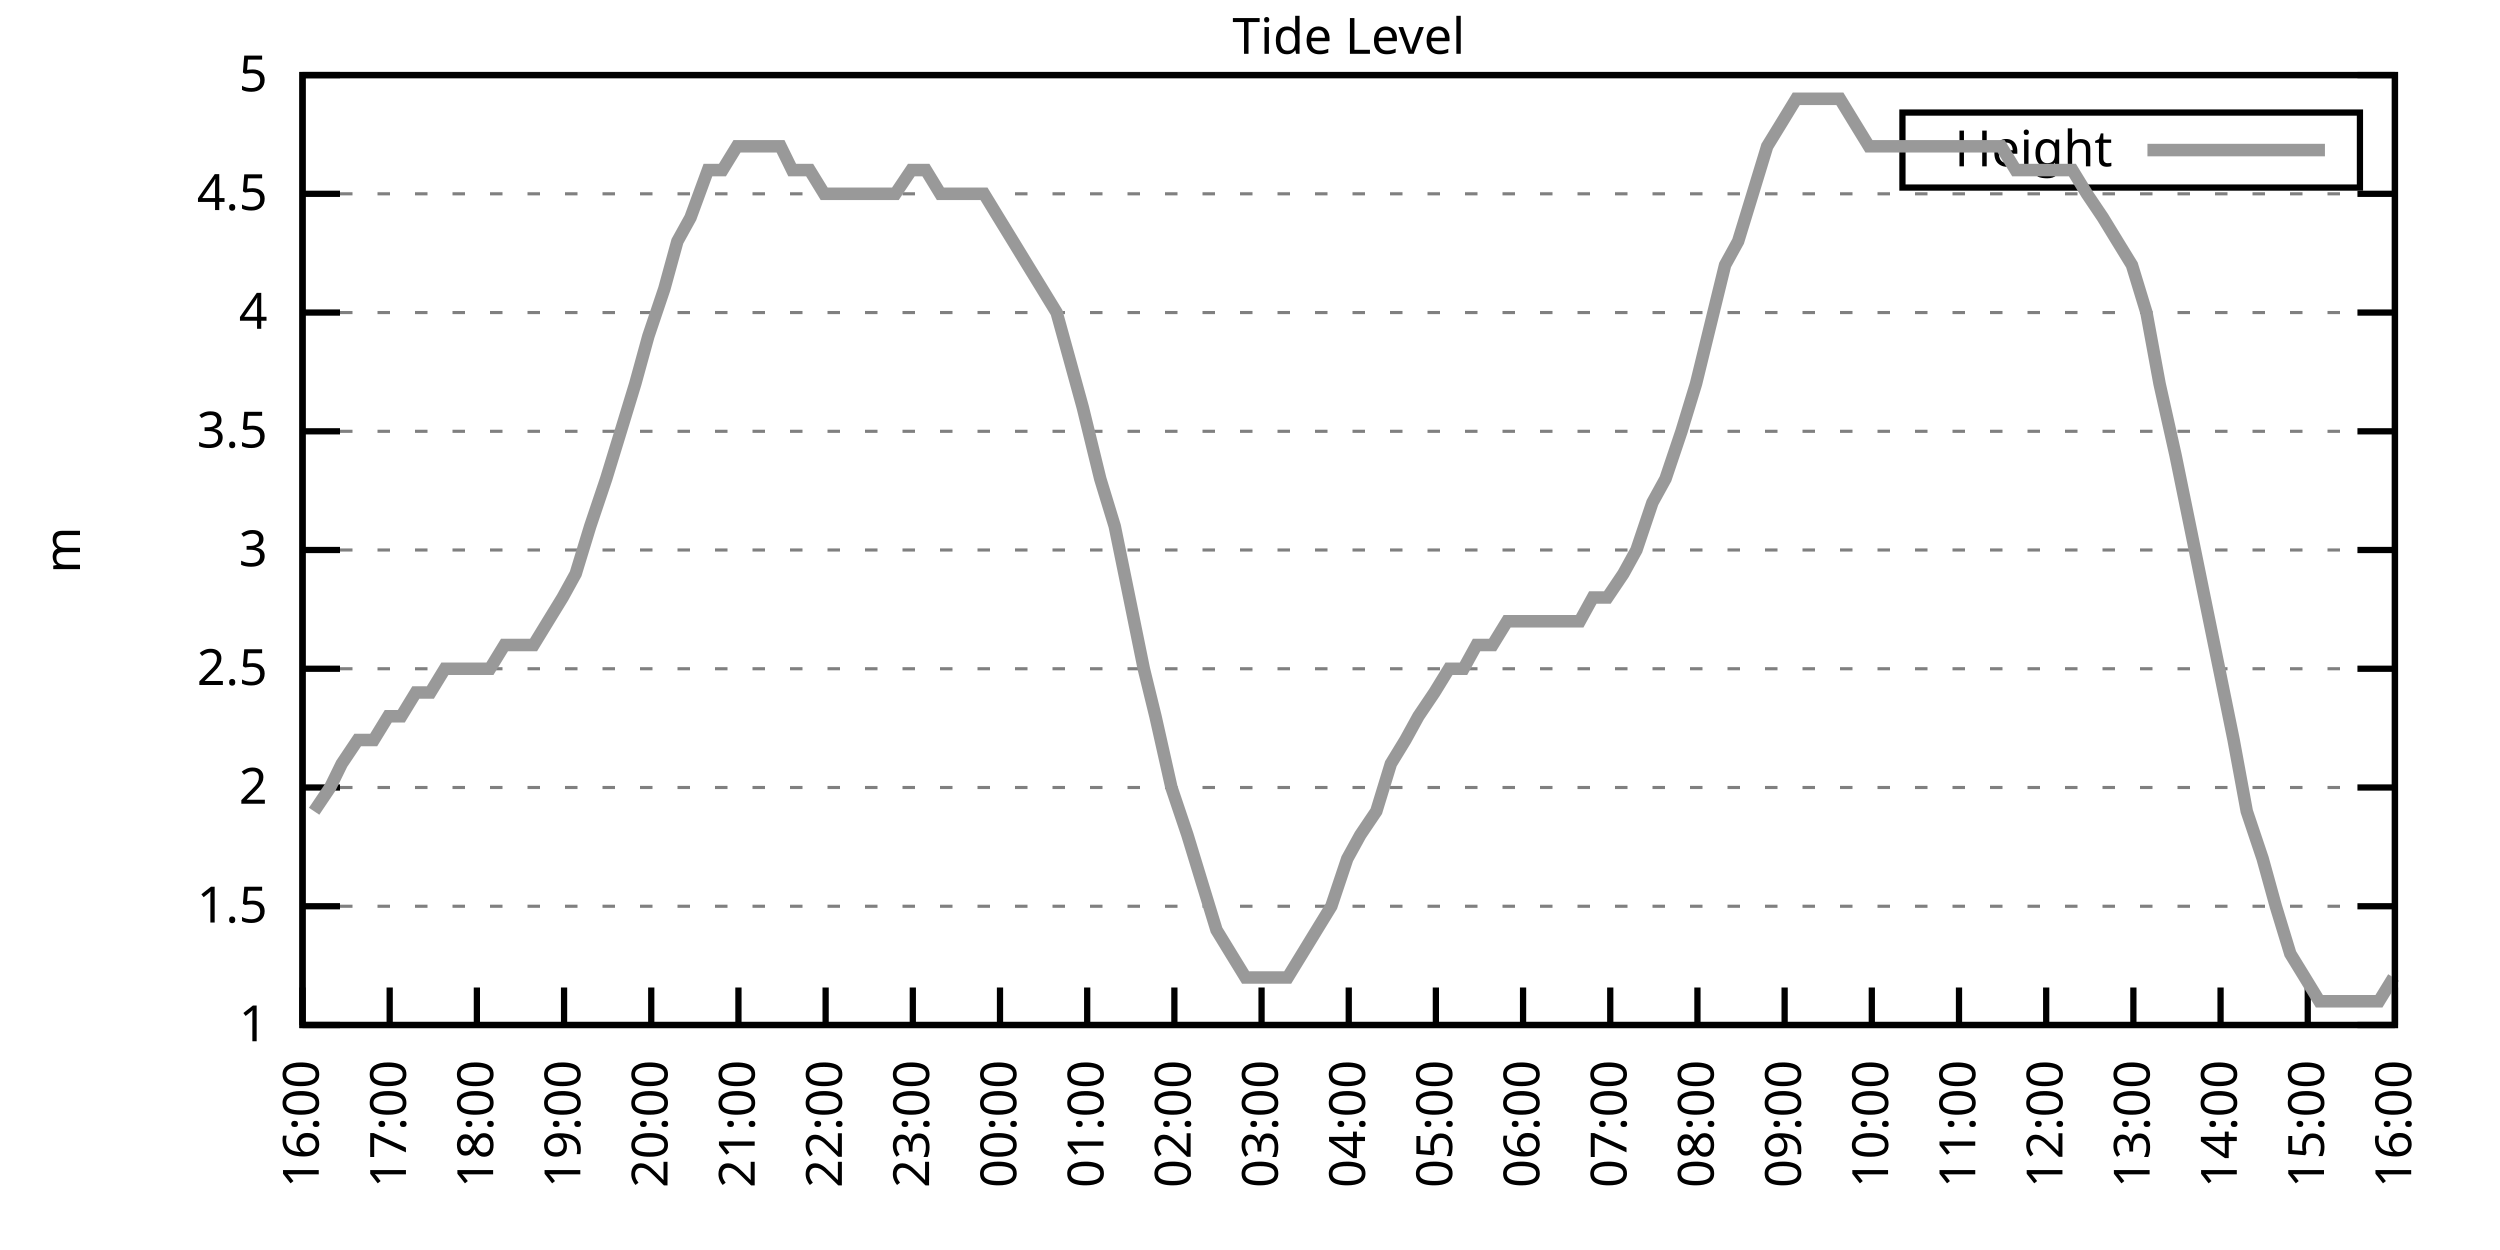
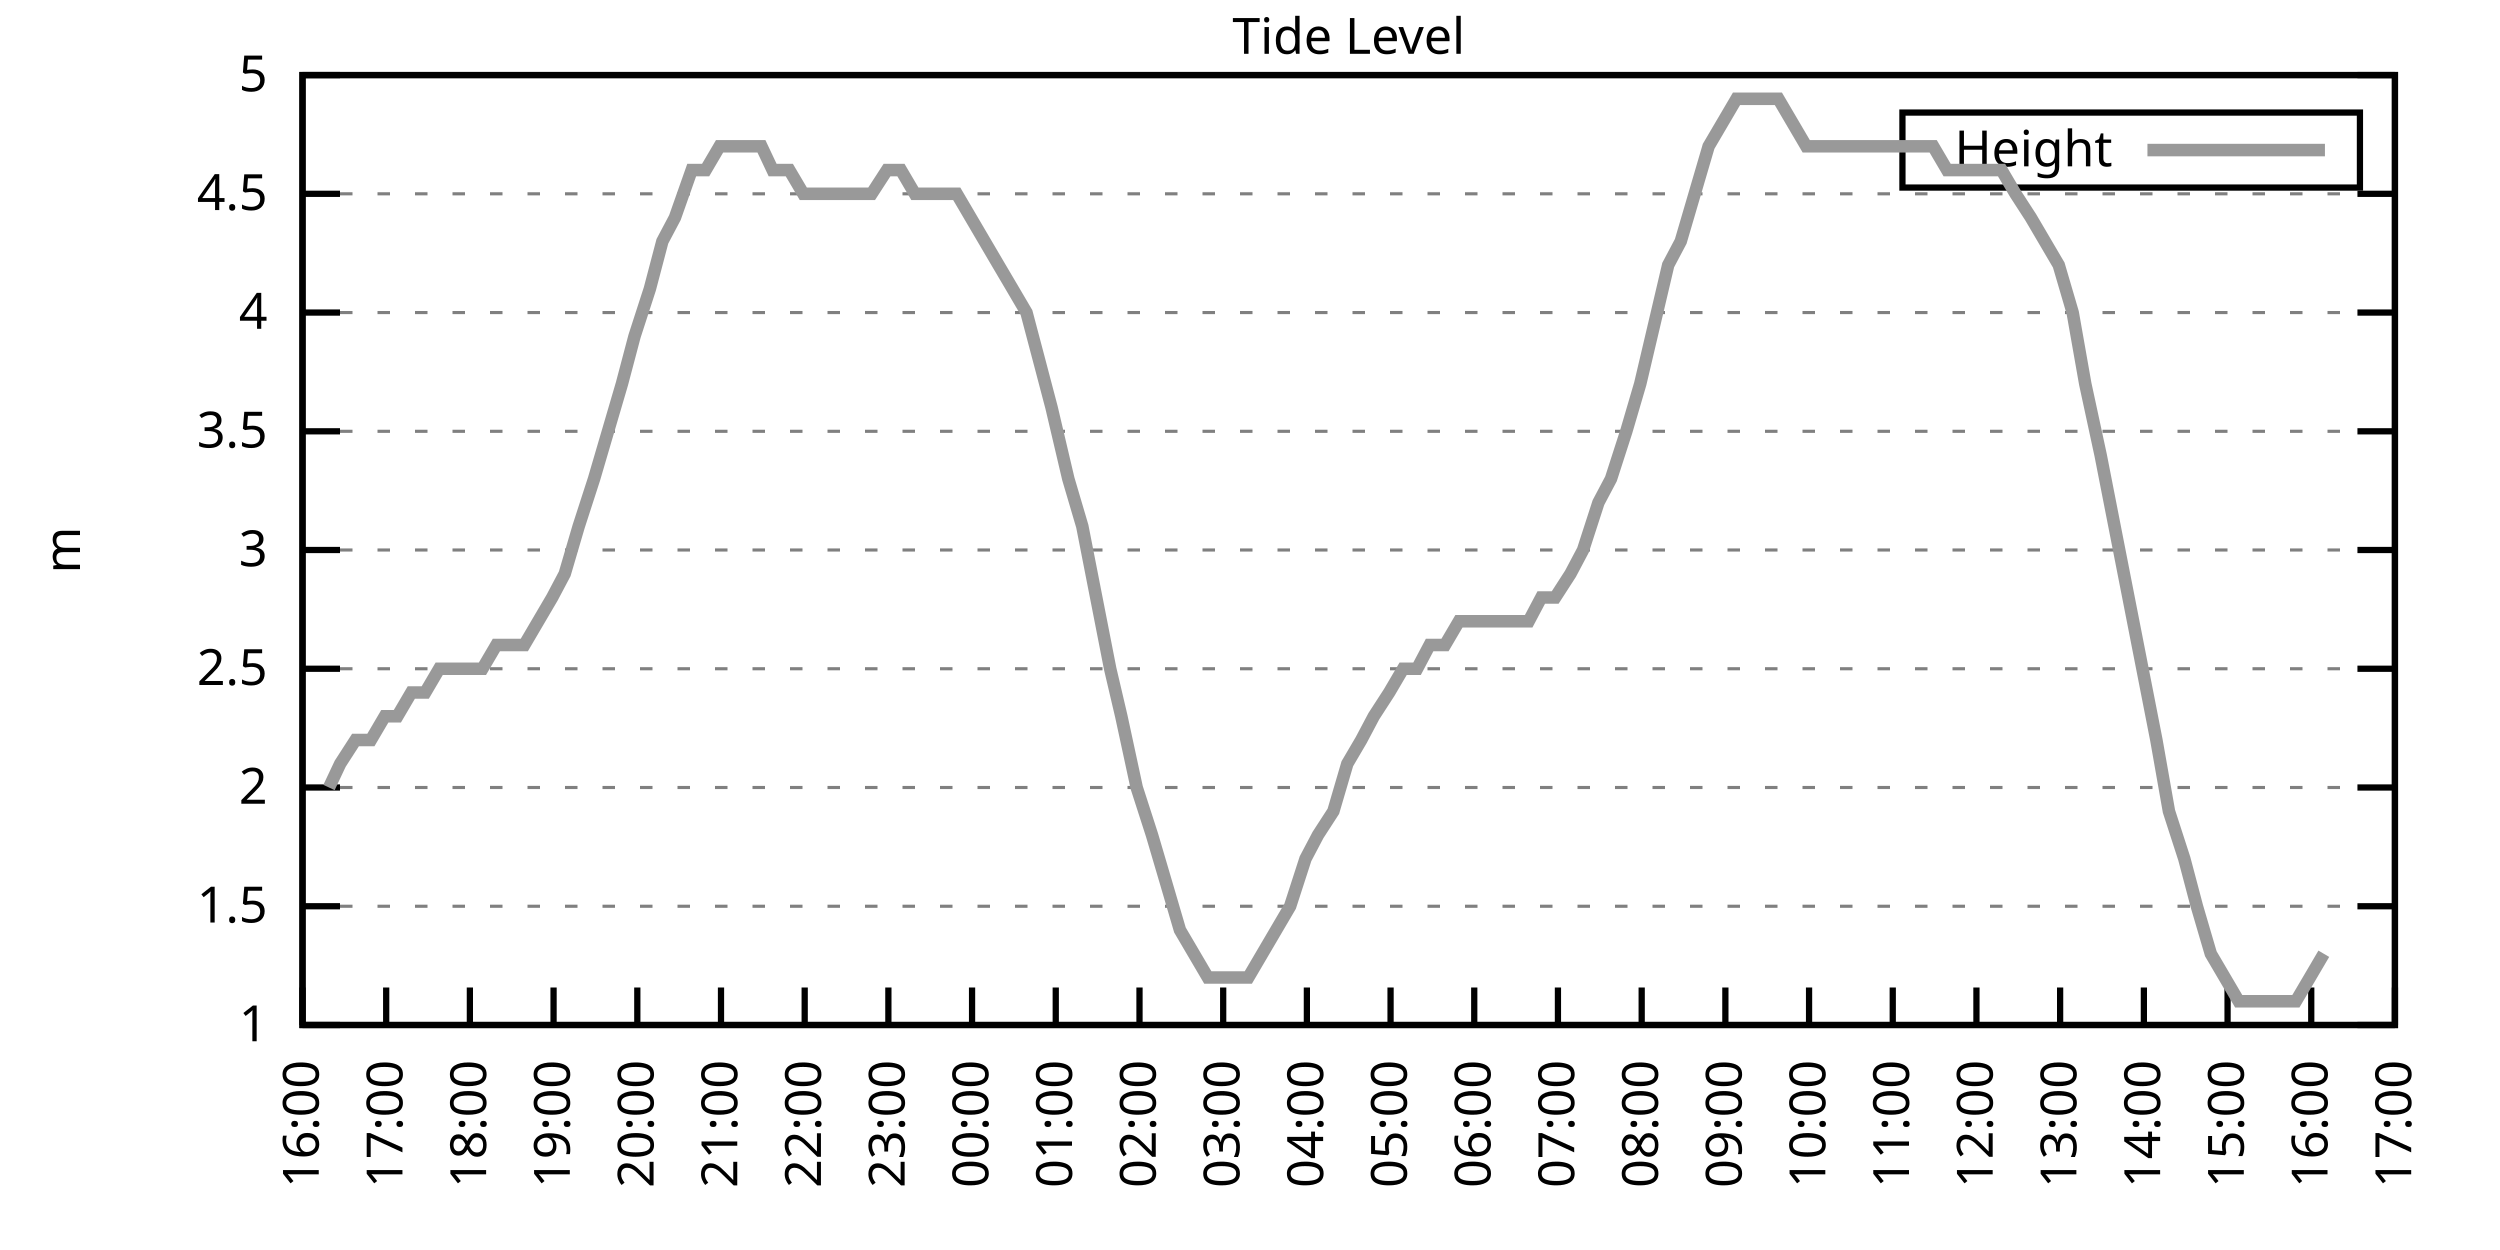
<svg xmlns="http://www.w3.org/2000/svg" xmlns:xlink="http://www.w3.org/1999/xlink" width="400" height="200" viewBox="0 0 400 200">
  <g id="gnuplot_canvas">
    <rect x="0" y="0" width="400" height="200" fill="none" />
    <defs>
      <circle id="gpDot" r="0.5" stroke-width="0.5" stroke="currentColor" />
      <path id="gpPt0" stroke-width="0.333" stroke="currentColor" d="M-1,0 h2 M0,-1 v2" />
      <path id="gpPt1" stroke-width="0.333" stroke="currentColor" d="M-1,-1 L1,1 M1,-1 L-1,1" />
      <path id="gpPt2" stroke-width="0.333" stroke="currentColor" d="M-1,0 L1,0 M0,-1 L0,1 M-1,-1 L1,1 M-1,1 L1,-1" />
      <rect id="gpPt3" stroke-width="0.333" stroke="currentColor" x="-1" y="-1" width="2" height="2" />
      <rect id="gpPt4" stroke-width="0.333" stroke="currentColor" fill="currentColor" x="-1" y="-1" width="2" height="2" />
      <circle id="gpPt5" stroke-width="0.333" stroke="currentColor" cx="0" cy="0" r="1" />
      <use xlink:href="#gpPt5" id="gpPt6" fill="currentColor" stroke="none" />
      <path id="gpPt7" stroke-width="0.333" stroke="currentColor" d="M0,-1.33 L-1.33,0.67 L1.33,0.67 z" />
      <use xlink:href="#gpPt7" id="gpPt8" fill="currentColor" stroke="none" />
      <use xlink:href="#gpPt7" id="gpPt9" stroke="currentColor" transform="rotate(180)" />
      <use xlink:href="#gpPt9" id="gpPt10" fill="currentColor" stroke="none" />
      <use xlink:href="#gpPt3" id="gpPt11" stroke="currentColor" transform="rotate(45)" />
      <use xlink:href="#gpPt11" id="gpPt12" fill="currentColor" stroke="none" />
      <path id="gpPt13" stroke-width="0.333" stroke="currentColor" d="M0,1.330 L1.265,0.411 L0.782,-1.067 L-0.782,-1.076 L-1.265,0.411 z" />
      <use xlink:href="#gpPt13" id="gpPt14" fill="currentColor" stroke="none" />
      <filter id="textbox" filterUnits="objectBoundingBox" x="0" y="0" height="1" width="1">
        <feFlood flood-color="white" flood-opacity="1" result="bgnd" />
        <feComposite in="SourceGraphic" in2="bgnd" operator="atop" />
      </filter>
      <filter id="greybox" filterUnits="objectBoundingBox" x="0" y="0" height="1" width="1">
        <feFlood flood-color="lightgrey" flood-opacity="1" result="grey" />
        <feComposite in="SourceGraphic" in2="grey" operator="atop" />
      </filter>
    </defs>
    <g fill="none" color="white" stroke="currentColor" stroke-width="1.00" stroke-linecap="butt" stroke-linejoin="miter">
</g>
    <g fill="none" color="black" stroke="currentColor" stroke-width="1.00" stroke-linecap="butt" stroke-linejoin="miter">
      <g stroke="none" shape-rendering="crispEdges">
        <polygon fill="rgb(255, 255, 255)" points="48.40,164.00 383.18,164.00 383.18,12.02 48.40,12.02 " />
      </g>
    </g>
    <g fill="none" color="black" stroke="currentColor" stroke-width="1.00" stroke-linecap="butt" stroke-linejoin="miter">
</g>
    <g fill="none" color="black" stroke="black" stroke-width="0.50" stroke-linecap="butt" stroke-linejoin="miter">
</g>
    <g fill="none" color="gray" stroke="currentColor" stroke-width="0.50" stroke-linecap="butt" stroke-linejoin="miter">
      <path stroke="gray" stroke-dasharray="2,4" class="gridline" d="M48.40,164.00 L383.19,164.00  " />
    </g>
    <g fill="none" color="gray" stroke="gray" stroke-width="1.00" stroke-linecap="butt" stroke-linejoin="miter">
</g>
    <g fill="none" color="black" stroke="currentColor" stroke-width="1.00" stroke-linecap="butt" stroke-linejoin="miter">
      <path stroke="black" d="M48.40,164.00 L54.40,164.00 M383.19,164.00 L377.19,164.00  " />
      <g transform="translate(42.80,166.60)" stroke="none" fill="black" font-family="Sans" font-size="8.00" text-anchor="end">
        <text>
          <tspan font-family="Sans"> 1</tspan>
        </text>
      </g>
    </g>
    <g fill="none" color="black" stroke="currentColor" stroke-width="1.00" stroke-linecap="butt" stroke-linejoin="miter">
</g>
    <g fill="none" color="black" stroke="black" stroke-width="0.50" stroke-linecap="butt" stroke-linejoin="miter">
</g>
    <g fill="none" color="gray" stroke="currentColor" stroke-width="0.50" stroke-linecap="butt" stroke-linejoin="miter">
      <path stroke="gray" stroke-dasharray="2,4" class="gridline" d="M48.40,145.00 L383.19,145.00  " />
    </g>
    <g fill="none" color="gray" stroke="gray" stroke-width="1.00" stroke-linecap="butt" stroke-linejoin="miter">
</g>
    <g fill="none" color="black" stroke="currentColor" stroke-width="1.00" stroke-linecap="butt" stroke-linejoin="miter">
      <path stroke="black" d="M48.40,145.00 L54.40,145.00 M383.19,145.00 L377.19,145.00  " />
      <g transform="translate(42.80,147.60)" stroke="none" fill="black" font-family="Sans" font-size="8.00" text-anchor="end">
        <text>
          <tspan font-family="Sans"> 1.5</tspan>
        </text>
      </g>
    </g>
    <g fill="none" color="black" stroke="currentColor" stroke-width="1.00" stroke-linecap="butt" stroke-linejoin="miter">
</g>
    <g fill="none" color="black" stroke="black" stroke-width="0.50" stroke-linecap="butt" stroke-linejoin="miter">
</g>
    <g fill="none" color="gray" stroke="currentColor" stroke-width="0.50" stroke-linecap="butt" stroke-linejoin="miter">
      <path stroke="gray" stroke-dasharray="2,4" class="gridline" d="M48.40,126.00 L383.19,126.00  " />
    </g>
    <g fill="none" color="gray" stroke="gray" stroke-width="1.00" stroke-linecap="butt" stroke-linejoin="miter">
</g>
    <g fill="none" color="black" stroke="currentColor" stroke-width="1.00" stroke-linecap="butt" stroke-linejoin="miter">
      <path stroke="black" d="M48.40,126.00 L54.40,126.00 M383.19,126.00 L377.19,126.00  " />
      <g transform="translate(42.80,128.60)" stroke="none" fill="black" font-family="Sans" font-size="8.00" text-anchor="end">
        <text>
          <tspan font-family="Sans"> 2</tspan>
        </text>
      </g>
    </g>
    <g fill="none" color="black" stroke="currentColor" stroke-width="1.00" stroke-linecap="butt" stroke-linejoin="miter">
</g>
    <g fill="none" color="black" stroke="black" stroke-width="0.50" stroke-linecap="butt" stroke-linejoin="miter">
</g>
    <g fill="none" color="gray" stroke="currentColor" stroke-width="0.50" stroke-linecap="butt" stroke-linejoin="miter">
      <path stroke="gray" stroke-dasharray="2,4" class="gridline" d="M48.40,107.00 L383.19,107.00  " />
    </g>
    <g fill="none" color="gray" stroke="gray" stroke-width="1.00" stroke-linecap="butt" stroke-linejoin="miter">
</g>
    <g fill="none" color="black" stroke="currentColor" stroke-width="1.00" stroke-linecap="butt" stroke-linejoin="miter">
      <path stroke="black" d="M48.40,107.00 L54.40,107.00 M383.19,107.00 L377.19,107.00  " />
      <g transform="translate(42.80,109.60)" stroke="none" fill="black" font-family="Sans" font-size="8.00" text-anchor="end">
        <text>
          <tspan font-family="Sans"> 2.5</tspan>
        </text>
      </g>
    </g>
    <g fill="none" color="black" stroke="currentColor" stroke-width="1.00" stroke-linecap="butt" stroke-linejoin="miter">
</g>
    <g fill="none" color="black" stroke="black" stroke-width="0.50" stroke-linecap="butt" stroke-linejoin="miter">
</g>
    <g fill="none" color="gray" stroke="currentColor" stroke-width="0.50" stroke-linecap="butt" stroke-linejoin="miter">
      <path stroke="gray" stroke-dasharray="2,4" class="gridline" d="M48.40,88.00 L383.19,88.00  " />
    </g>
    <g fill="none" color="gray" stroke="gray" stroke-width="1.00" stroke-linecap="butt" stroke-linejoin="miter">
</g>
    <g fill="none" color="black" stroke="currentColor" stroke-width="1.00" stroke-linecap="butt" stroke-linejoin="miter">
      <path stroke="black" d="M48.40,88.00 L54.40,88.00 M383.19,88.00 L377.19,88.00  " />
      <g transform="translate(42.80,90.60)" stroke="none" fill="black" font-family="Sans" font-size="8.00" text-anchor="end">
        <text>
          <tspan font-family="Sans"> 3</tspan>
        </text>
      </g>
    </g>
    <g fill="none" color="black" stroke="currentColor" stroke-width="1.00" stroke-linecap="butt" stroke-linejoin="miter">
</g>
    <g fill="none" color="black" stroke="black" stroke-width="0.50" stroke-linecap="butt" stroke-linejoin="miter">
</g>
    <g fill="none" color="gray" stroke="currentColor" stroke-width="0.50" stroke-linecap="butt" stroke-linejoin="miter">
      <path stroke="gray" stroke-dasharray="2,4" class="gridline" d="M48.40,69.01 L383.19,69.01  " />
    </g>
    <g fill="none" color="gray" stroke="gray" stroke-width="1.00" stroke-linecap="butt" stroke-linejoin="miter">
</g>
    <g fill="none" color="black" stroke="currentColor" stroke-width="1.00" stroke-linecap="butt" stroke-linejoin="miter">
      <path stroke="black" d="M48.40,69.01 L54.40,69.01 M383.19,69.01 L377.19,69.01  " />
      <g transform="translate(42.80,71.61)" stroke="none" fill="black" font-family="Sans" font-size="8.00" text-anchor="end">
        <text>
          <tspan font-family="Sans"> 3.5</tspan>
        </text>
      </g>
    </g>
    <g fill="none" color="black" stroke="currentColor" stroke-width="1.00" stroke-linecap="butt" stroke-linejoin="miter">
</g>
    <g fill="none" color="black" stroke="black" stroke-width="0.50" stroke-linecap="butt" stroke-linejoin="miter">
</g>
    <g fill="none" color="gray" stroke="currentColor" stroke-width="0.50" stroke-linecap="butt" stroke-linejoin="miter">
      <path stroke="gray" stroke-dasharray="2,4" class="gridline" d="M48.40,50.01 L383.19,50.01  " />
    </g>
    <g fill="none" color="gray" stroke="gray" stroke-width="1.00" stroke-linecap="butt" stroke-linejoin="miter">
</g>
    <g fill="none" color="black" stroke="currentColor" stroke-width="1.00" stroke-linecap="butt" stroke-linejoin="miter">
      <path stroke="black" d="M48.40,50.01 L54.40,50.01 M383.19,50.01 L377.19,50.01  " />
      <g transform="translate(42.80,52.61)" stroke="none" fill="black" font-family="Sans" font-size="8.00" text-anchor="end">
        <text>
          <tspan font-family="Sans"> 4</tspan>
        </text>
      </g>
    </g>
    <g fill="none" color="black" stroke="currentColor" stroke-width="1.00" stroke-linecap="butt" stroke-linejoin="miter">
</g>
    <g fill="none" color="black" stroke="black" stroke-width="0.50" stroke-linecap="butt" stroke-linejoin="miter">
</g>
    <g fill="none" color="gray" stroke="currentColor" stroke-width="0.50" stroke-linecap="butt" stroke-linejoin="miter">
      <path stroke="gray" stroke-dasharray="2,4" class="gridline" d="M48.40,31.01 L383.19,31.01  " />
    </g>
    <g fill="none" color="gray" stroke="gray" stroke-width="1.00" stroke-linecap="butt" stroke-linejoin="miter">
</g>
    <g fill="none" color="black" stroke="currentColor" stroke-width="1.00" stroke-linecap="butt" stroke-linejoin="miter">
      <path stroke="black" d="M48.40,31.01 L54.40,31.01 M383.19,31.01 L377.19,31.01  " />
      <g transform="translate(42.80,33.61)" stroke="none" fill="black" font-family="Sans" font-size="8.00" text-anchor="end">
        <text>
          <tspan font-family="Sans"> 4.5</tspan>
        </text>
      </g>
    </g>
    <g fill="none" color="black" stroke="currentColor" stroke-width="1.00" stroke-linecap="butt" stroke-linejoin="miter">
</g>
    <g fill="none" color="black" stroke="black" stroke-width="0.50" stroke-linecap="butt" stroke-linejoin="miter">
</g>
    <g fill="none" color="gray" stroke="currentColor" stroke-width="0.50" stroke-linecap="butt" stroke-linejoin="miter">
      <path stroke="gray" stroke-dasharray="2,4" class="gridline" d="M48.40,12.01 L383.19,12.01  " />
    </g>
    <g fill="none" color="gray" stroke="gray" stroke-width="1.00" stroke-linecap="butt" stroke-linejoin="miter">
</g>
    <g fill="none" color="black" stroke="currentColor" stroke-width="1.00" stroke-linecap="butt" stroke-linejoin="miter">
      <path stroke="black" d="M48.40,12.01 L54.40,12.01 M383.19,12.01 L377.19,12.01  " />
      <g transform="translate(42.80,14.61)" stroke="none" fill="black" font-family="Sans" font-size="8.00" text-anchor="end">
        <text>
          <tspan font-family="Sans"> 5</tspan>
        </text>
      </g>
    </g>
    <g fill="none" color="black" stroke="currentColor" stroke-width="1.00" stroke-linecap="butt" stroke-linejoin="miter">
      <path stroke="black" d="M48.40,164.00 L48.40,158.00  " />
      <g transform="translate(51.00,169.60) rotate(270.00)" stroke="none" fill="black" font-family="Sans" font-size="8.00" text-anchor="end">
        <text>
          <tspan font-family="Sans">16:00</tspan>
        </text>
      </g>
    </g>
    <g fill="none" color="black" stroke="currentColor" stroke-width="1.00" stroke-linecap="butt" stroke-linejoin="miter">
-       <path stroke="black" d="M62.35,164.00 L62.35,158.00  " />
-       <g transform="translate(64.95,169.60) rotate(270.00)" stroke="none" fill="black" font-family="Sans" font-size="8.00" text-anchor="end">
+       <path stroke="black" d="M61.79,164.00 L61.79,158.00  " />
+       <g transform="translate(64.39,169.60) rotate(270.00)" stroke="none" fill="black" font-family="Sans" font-size="8.00" text-anchor="end">
        <text>
          <tspan font-family="Sans">17:00</tspan>
        </text>
      </g>
    </g>
    <g fill="none" color="black" stroke="currentColor" stroke-width="1.00" stroke-linecap="butt" stroke-linejoin="miter">
-       <path stroke="black" d="M76.30,164.00 L76.30,158.00  " />
-       <g transform="translate(78.90,169.60) rotate(270.00)" stroke="none" fill="black" font-family="Sans" font-size="8.00" text-anchor="end">
+       <path stroke="black" d="M75.18,164.00 L75.18,158.00  " />
+       <g transform="translate(77.78,169.60) rotate(270.00)" stroke="none" fill="black" font-family="Sans" font-size="8.00" text-anchor="end">
        <text>
          <tspan font-family="Sans">18:00</tspan>
        </text>
      </g>
    </g>
    <g fill="none" color="black" stroke="currentColor" stroke-width="1.00" stroke-linecap="butt" stroke-linejoin="miter">
-       <path stroke="black" d="M90.25,164.00 L90.25,158.00  " />
-       <g transform="translate(92.85,169.60) rotate(270.00)" stroke="none" fill="black" font-family="Sans" font-size="8.00" text-anchor="end">
+       <path stroke="black" d="M88.57,164.00 L88.57,158.00  " />
+       <g transform="translate(91.17,169.60) rotate(270.00)" stroke="none" fill="black" font-family="Sans" font-size="8.00" text-anchor="end">
        <text>
          <tspan font-family="Sans">19:00</tspan>
        </text>
      </g>
    </g>
    <g fill="none" color="black" stroke="currentColor" stroke-width="1.00" stroke-linecap="butt" stroke-linejoin="miter">
-       <path stroke="black" d="M104.20,164.00 L104.20,158.00  " />
-       <g transform="translate(106.80,169.60) rotate(270.00)" stroke="none" fill="black" font-family="Sans" font-size="8.00" text-anchor="end">
+       <path stroke="black" d="M101.97,164.00 L101.97,158.00  " />
+       <g transform="translate(104.57,169.60) rotate(270.00)" stroke="none" fill="black" font-family="Sans" font-size="8.00" text-anchor="end">
        <text>
          <tspan font-family="Sans">20:00</tspan>
        </text>
      </g>
    </g>
    <g fill="none" color="black" stroke="currentColor" stroke-width="1.00" stroke-linecap="butt" stroke-linejoin="miter">
-       <path stroke="black" d="M118.15,164.00 L118.15,158.00  " />
-       <g transform="translate(120.75,169.60) rotate(270.00)" stroke="none" fill="black" font-family="Sans" font-size="8.00" text-anchor="end">
+       <path stroke="black" d="M115.36,164.00 L115.36,158.00  " />
+       <g transform="translate(117.96,169.60) rotate(270.00)" stroke="none" fill="black" font-family="Sans" font-size="8.00" text-anchor="end">
        <text>
          <tspan font-family="Sans">21:00</tspan>
        </text>
      </g>
    </g>
    <g fill="none" color="black" stroke="currentColor" stroke-width="1.00" stroke-linecap="butt" stroke-linejoin="miter">
-       <path stroke="black" d="M132.10,164.00 L132.10,158.00  " />
-       <g transform="translate(134.70,169.60) rotate(270.00)" stroke="none" fill="black" font-family="Sans" font-size="8.00" text-anchor="end">
+       <path stroke="black" d="M128.75,164.00 L128.75,158.00  " />
+       <g transform="translate(131.35,169.60) rotate(270.00)" stroke="none" fill="black" font-family="Sans" font-size="8.00" text-anchor="end">
        <text>
          <tspan font-family="Sans">22:00</tspan>
        </text>
      </g>
    </g>
    <g fill="none" color="black" stroke="currentColor" stroke-width="1.00" stroke-linecap="butt" stroke-linejoin="miter">
-       <path stroke="black" d="M146.05,164.00 L146.05,158.00  " />
-       <g transform="translate(148.65,169.60) rotate(270.00)" stroke="none" fill="black" font-family="Sans" font-size="8.00" text-anchor="end">
+       <path stroke="black" d="M142.14,164.00 L142.14,158.00  " />
+       <g transform="translate(144.74,169.60) rotate(270.00)" stroke="none" fill="black" font-family="Sans" font-size="8.00" text-anchor="end">
        <text>
          <tspan font-family="Sans">23:00</tspan>
        </text>
      </g>
    </g>
    <g fill="none" color="black" stroke="currentColor" stroke-width="1.00" stroke-linecap="butt" stroke-linejoin="miter">
-       <path stroke="black" d="M160.00,164.00 L160.00,158.00  " />
-       <g transform="translate(162.60,169.60) rotate(270.00)" stroke="none" fill="black" font-family="Sans" font-size="8.00" text-anchor="end">
+       <path stroke="black" d="M155.53,164.00 L155.53,158.00  " />
+       <g transform="translate(158.13,169.60) rotate(270.00)" stroke="none" fill="black" font-family="Sans" font-size="8.00" text-anchor="end">
        <text>
          <tspan font-family="Sans">00:00</tspan>
        </text>
      </g>
    </g>
    <g fill="none" color="black" stroke="currentColor" stroke-width="1.00" stroke-linecap="butt" stroke-linejoin="miter">
-       <path stroke="black" d="M173.95,164.00 L173.95,158.00  " />
-       <g transform="translate(176.55,169.60) rotate(270.00)" stroke="none" fill="black" font-family="Sans" font-size="8.00" text-anchor="end">
+       <path stroke="black" d="M168.92,164.00 L168.92,158.00  " />
+       <g transform="translate(171.52,169.60) rotate(270.00)" stroke="none" fill="black" font-family="Sans" font-size="8.00" text-anchor="end">
        <text>
          <tspan font-family="Sans">01:00</tspan>
        </text>
      </g>
    </g>
    <g fill="none" color="black" stroke="currentColor" stroke-width="1.00" stroke-linecap="butt" stroke-linejoin="miter">
-       <path stroke="black" d="M187.90,164.00 L187.90,158.00  " />
-       <g transform="translate(190.50,169.60) rotate(270.00)" stroke="none" fill="black" font-family="Sans" font-size="8.00" text-anchor="end">
+       <path stroke="black" d="M182.32,164.00 L182.32,158.00  " />
+       <g transform="translate(184.92,169.60) rotate(270.00)" stroke="none" fill="black" font-family="Sans" font-size="8.00" text-anchor="end">
        <text>
          <tspan font-family="Sans">02:00</tspan>
        </text>
      </g>
    </g>
    <g fill="none" color="black" stroke="currentColor" stroke-width="1.00" stroke-linecap="butt" stroke-linejoin="miter">
-       <path stroke="black" d="M201.85,164.00 L201.85,158.00  " />
-       <g transform="translate(204.45,169.60) rotate(270.00)" stroke="none" fill="black" font-family="Sans" font-size="8.00" text-anchor="end">
+       <path stroke="black" d="M195.71,164.00 L195.71,158.00  " />
+       <g transform="translate(198.31,169.60) rotate(270.00)" stroke="none" fill="black" font-family="Sans" font-size="8.00" text-anchor="end">
        <text>
          <tspan font-family="Sans">03:00</tspan>
        </text>
      </g>
    </g>
    <g fill="none" color="black" stroke="currentColor" stroke-width="1.00" stroke-linecap="butt" stroke-linejoin="miter">
-       <path stroke="black" d="M215.80,164.00 L215.80,158.00  " />
-       <g transform="translate(218.40,169.60) rotate(270.00)" stroke="none" fill="black" font-family="Sans" font-size="8.00" text-anchor="end">
+       <path stroke="black" d="M209.10,164.00 L209.10,158.00  " />
+       <g transform="translate(211.70,169.60) rotate(270.00)" stroke="none" fill="black" font-family="Sans" font-size="8.00" text-anchor="end">
        <text>
          <tspan font-family="Sans">04:00</tspan>
        </text>
      </g>
    </g>
    <g fill="none" color="black" stroke="currentColor" stroke-width="1.00" stroke-linecap="butt" stroke-linejoin="miter">
-       <path stroke="black" d="M229.74,164.00 L229.74,158.00  " />
-       <g transform="translate(232.34,169.60) rotate(270.00)" stroke="none" fill="black" font-family="Sans" font-size="8.00" text-anchor="end">
+       <path stroke="black" d="M222.49,164.00 L222.49,158.00  " />
+       <g transform="translate(225.09,169.60) rotate(270.00)" stroke="none" fill="black" font-family="Sans" font-size="8.00" text-anchor="end">
        <text>
          <tspan font-family="Sans">05:00</tspan>
        </text>
      </g>
    </g>
    <g fill="none" color="black" stroke="currentColor" stroke-width="1.00" stroke-linecap="butt" stroke-linejoin="miter">
-       <path stroke="black" d="M243.69,164.00 L243.69,158.00  " />
-       <g transform="translate(246.29,169.60) rotate(270.00)" stroke="none" fill="black" font-family="Sans" font-size="8.00" text-anchor="end">
+       <path stroke="black" d="M235.88,164.00 L235.88,158.00  " />
+       <g transform="translate(238.48,169.60) rotate(270.00)" stroke="none" fill="black" font-family="Sans" font-size="8.00" text-anchor="end">
        <text>
          <tspan font-family="Sans">06:00</tspan>
        </text>
      </g>
    </g>
    <g fill="none" color="black" stroke="currentColor" stroke-width="1.00" stroke-linecap="butt" stroke-linejoin="miter">
-       <path stroke="black" d="M257.64,164.00 L257.64,158.00  " />
-       <g transform="translate(260.24,169.60) rotate(270.00)" stroke="none" fill="black" font-family="Sans" font-size="8.00" text-anchor="end">
+       <path stroke="black" d="M249.27,164.00 L249.27,158.00  " />
+       <g transform="translate(251.87,169.60) rotate(270.00)" stroke="none" fill="black" font-family="Sans" font-size="8.00" text-anchor="end">
        <text>
          <tspan font-family="Sans">07:00</tspan>
        </text>
      </g>
    </g>
    <g fill="none" color="black" stroke="currentColor" stroke-width="1.00" stroke-linecap="butt" stroke-linejoin="miter">
-       <path stroke="black" d="M271.59,164.00 L271.59,158.00  " />
-       <g transform="translate(274.19,169.60) rotate(270.00)" stroke="none" fill="black" font-family="Sans" font-size="8.00" text-anchor="end">
+       <path stroke="black" d="M262.67,164.00 L262.67,158.00  " />
+       <g transform="translate(265.27,169.60) rotate(270.00)" stroke="none" fill="black" font-family="Sans" font-size="8.00" text-anchor="end">
        <text>
          <tspan font-family="Sans">08:00</tspan>
        </text>
      </g>
    </g>
    <g fill="none" color="black" stroke="currentColor" stroke-width="1.00" stroke-linecap="butt" stroke-linejoin="miter">
-       <path stroke="black" d="M285.54,164.00 L285.54,158.00  " />
-       <g transform="translate(288.14,169.60) rotate(270.00)" stroke="none" fill="black" font-family="Sans" font-size="8.00" text-anchor="end">
+       <path stroke="black" d="M276.06,164.00 L276.06,158.00  " />
+       <g transform="translate(278.66,169.60) rotate(270.00)" stroke="none" fill="black" font-family="Sans" font-size="8.00" text-anchor="end">
        <text>
          <tspan font-family="Sans">09:00</tspan>
        </text>
      </g>
    </g>
    <g fill="none" color="black" stroke="currentColor" stroke-width="1.00" stroke-linecap="butt" stroke-linejoin="miter">
-       <path stroke="black" d="M299.49,164.00 L299.49,158.00  " />
-       <g transform="translate(302.09,169.60) rotate(270.00)" stroke="none" fill="black" font-family="Sans" font-size="8.00" text-anchor="end">
+       <path stroke="black" d="M289.45,164.00 L289.45,158.00  " />
+       <g transform="translate(292.05,169.60) rotate(270.00)" stroke="none" fill="black" font-family="Sans" font-size="8.00" text-anchor="end">
        <text>
          <tspan font-family="Sans">10:00</tspan>
        </text>
      </g>
    </g>
    <g fill="none" color="black" stroke="currentColor" stroke-width="1.00" stroke-linecap="butt" stroke-linejoin="miter">
-       <path stroke="black" d="M313.44,164.00 L313.44,158.00  " />
-       <g transform="translate(316.04,169.60) rotate(270.00)" stroke="none" fill="black" font-family="Sans" font-size="8.00" text-anchor="end">
+       <path stroke="black" d="M302.84,164.00 L302.84,158.00  " />
+       <g transform="translate(305.44,169.60) rotate(270.00)" stroke="none" fill="black" font-family="Sans" font-size="8.00" text-anchor="end">
        <text>
          <tspan font-family="Sans">11:00</tspan>
        </text>
      </g>
    </g>
    <g fill="none" color="black" stroke="currentColor" stroke-width="1.00" stroke-linecap="butt" stroke-linejoin="miter">
-       <path stroke="black" d="M327.39,164.00 L327.39,158.00  " />
-       <g transform="translate(329.99,169.60) rotate(270.00)" stroke="none" fill="black" font-family="Sans" font-size="8.00" text-anchor="end">
+       <path stroke="black" d="M316.23,164.00 L316.23,158.00  " />
+       <g transform="translate(318.83,169.60) rotate(270.00)" stroke="none" fill="black" font-family="Sans" font-size="8.00" text-anchor="end">
        <text>
          <tspan font-family="Sans">12:00</tspan>
        </text>
      </g>
    </g>
    <g fill="none" color="black" stroke="currentColor" stroke-width="1.00" stroke-linecap="butt" stroke-linejoin="miter">
-       <path stroke="black" d="M341.34,164.00 L341.34,158.00  " />
-       <g transform="translate(343.94,169.60) rotate(270.00)" stroke="none" fill="black" font-family="Sans" font-size="8.00" text-anchor="end">
+       <path stroke="black" d="M329.62,164.00 L329.62,158.00  " />
+       <g transform="translate(332.22,169.60) rotate(270.00)" stroke="none" fill="black" font-family="Sans" font-size="8.00" text-anchor="end">
        <text>
          <tspan font-family="Sans">13:00</tspan>
        </text>
      </g>
    </g>
    <g fill="none" color="black" stroke="currentColor" stroke-width="1.00" stroke-linecap="butt" stroke-linejoin="miter">
-       <path stroke="black" d="M355.29,164.00 L355.29,158.00  " />
-       <g transform="translate(357.89,169.60) rotate(270.00)" stroke="none" fill="black" font-family="Sans" font-size="8.00" text-anchor="end">
+       <path stroke="black" d="M343.02,164.00 L343.02,158.00  " />
+       <g transform="translate(345.62,169.60) rotate(270.00)" stroke="none" fill="black" font-family="Sans" font-size="8.00" text-anchor="end">
        <text>
          <tspan font-family="Sans">14:00</tspan>
        </text>
      </g>
    </g>
    <g fill="none" color="black" stroke="currentColor" stroke-width="1.00" stroke-linecap="butt" stroke-linejoin="miter">
-       <path stroke="black" d="M369.24,164.00 L369.24,158.00  " />
-       <g transform="translate(371.84,169.60) rotate(270.00)" stroke="none" fill="black" font-family="Sans" font-size="8.00" text-anchor="end">
+       <path stroke="black" d="M356.41,164.00 L356.41,158.00  " />
+       <g transform="translate(359.01,169.60) rotate(270.00)" stroke="none" fill="black" font-family="Sans" font-size="8.00" text-anchor="end">
        <text>
          <tspan font-family="Sans">15:00</tspan>
+         </text>
+       </g>
+     </g>
+     <g fill="none" color="black" stroke="currentColor" stroke-width="1.00" stroke-linecap="butt" stroke-linejoin="miter">
+       <path stroke="black" d="M369.80,164.00 L369.80,158.00  " />
+       <g transform="translate(372.40,169.60) rotate(270.00)" stroke="none" fill="black" font-family="Sans" font-size="8.00" text-anchor="end">
+         <text>
+           <tspan font-family="Sans">16:00</tspan>
        </text>
      </g>
    </g>
    <g fill="none" color="black" stroke="currentColor" stroke-width="1.00" stroke-linecap="butt" stroke-linejoin="miter">
      <path stroke="black" d="M383.19,164.00 L383.19,158.00  " />
      <g transform="translate(385.79,169.60) rotate(270.00)" stroke="none" fill="black" font-family="Sans" font-size="8.00" text-anchor="end">
        <text>
-           <tspan font-family="Sans">16:00</tspan>
+           <tspan font-family="Sans">17:00</tspan>
        </text>
      </g>
    </g>
    <g fill="none" color="black" stroke="currentColor" stroke-width="1.00" stroke-linecap="butt" stroke-linejoin="miter">
</g>
    <g fill="none" color="black" stroke="currentColor" stroke-width="1.00" stroke-linecap="butt" stroke-linejoin="miter">
      <path stroke="black" d="M48.40,12.01 L48.40,164.00 L383.19,164.00 L383.19,12.01 L48.40,12.01 Z  " />
    </g>
    <g fill="none" color="black" stroke="currentColor" stroke-width="1.00" stroke-linecap="butt" stroke-linejoin="miter">
</g>
    <g fill="none" color="black" stroke="currentColor" stroke-width="1.00" stroke-linecap="butt" stroke-linejoin="miter">
      <path stroke="black" d="M304.39,30.01 L304.39,18.01 L377.59,18.01 L377.59,30.01 L304.39,30.01 Z  " />
    </g>
    <g id="Tide_level_plot_1">
      <g fill="none" color="white" stroke="black" stroke-width="2.00" stroke-linecap="butt" stroke-linejoin="miter">
</g>
      <g fill="none" color="black" stroke="currentColor" stroke-width="2.00" stroke-linecap="butt" stroke-linejoin="miter">
        <g transform="translate(337.99,26.61)" stroke="none" fill="black" font-family="Sans" font-size="8.00" text-anchor="end">
          <text>
            <tspan font-family="Sans">Height</tspan>
          </text>
        </g>
      </g>
      <g fill="none" color="black" stroke="currentColor" stroke-width="2.00" stroke-linecap="butt" stroke-linejoin="miter">
-         <path stroke="rgb(153, 153, 153)" d="M343.59,24.01 L371.99,24.01 M50.26,129.80 L52.82,126.00 L54.68,122.20 L57.23,118.40 L59.79,118.40 L62.12,114.60   L64.21,114.60 L66.53,110.80 L68.86,110.80 L71.18,107.00 L73.51,107.00 L75.83,107.00 L78.39,107.00 L80.72,103.20   L82.81,103.20 L85.37,103.20 L87.69,99.40 L90.02,95.60 L92.11,91.80 L94.43,84.21 L96.99,76.61 L99.32,69.01   L101.64,61.41 L103.73,53.81 L106.29,46.21 L108.38,38.61 L110.48,34.81 L113.27,27.21 L115.59,27.21 L117.92,23.41   L120.24,23.41 L122.33,23.41 L124.89,23.41 L126.75,27.21 L129.54,27.21 L131.87,31.01 L134.19,31.01 L136.28,31.01   L138.61,31.01 L141.16,31.01 L143.26,31.01 L145.81,27.21 L148.14,27.21 L150.46,31.01 L152.56,31.01 L155.11,31.01   L157.44,31.01 L159.76,34.81 L162.09,38.61 L164.41,42.41 L166.74,46.21 L169.06,50.01 L171.16,57.61 L173.25,65.21   L176.04,76.61 L178.36,84.21 L180.69,95.60 L183.01,107.00 L184.87,114.60 L187.43,126.00 L189.99,133.60 L192.31,141.20   L194.64,148.80 L196.96,152.60 L199.29,156.40 L201.61,156.40 L203.94,156.40 L206.03,156.40 L208.36,152.60 L210.68,148.80   L213.01,145.00 L215.56,137.40 L217.65,133.60 L220.21,129.80 L222.54,122.20 L224.86,118.40 L226.95,114.60 L229.51,110.80   L231.84,107.00 L234.16,107.00 L236.25,103.20 L238.81,103.20 L241.14,99.40 L243.46,99.40 L245.55,99.40 L248.11,99.40   L250.44,99.40 L252.76,99.40 L254.85,95.60 L257.18,95.60 L259.74,91.80 L261.83,88.00 L264.39,80.41 L266.48,76.61   L269.04,69.01 L271.36,61.41 L273.22,53.81 L276.01,42.41 L278.10,38.61 L280.43,31.01 L282.75,23.41 L285.08,19.61   L287.40,15.81 L289.96,15.81 L292.29,15.81 L294.38,15.81 L296.70,19.61 L299.03,23.41 L301.58,23.41 L303.68,23.41   L306.00,23.41 L308.33,23.41 L310.88,23.41 L313.21,23.41 L315.53,23.41 L317.86,23.41 L320.18,23.41 L322.51,27.21   L324.83,27.21 L327.16,27.21 L329.48,27.21 L331.58,27.21 L333.90,31.01 L336.46,34.81 L338.78,38.61 L341.11,42.41   L343.43,50.01 L345.53,61.41 L348.08,72.81 L350.41,84.21 L352.73,95.60 L355.06,107.00 L357.38,118.40 L359.48,129.80   L362.03,137.40 L364.13,145.00 L366.45,152.60 L368.78,156.40 L371.10,160.20 L373.66,160.20 L375.98,160.20 L378.08,160.20   L380.63,160.20 L382.96,156.40  " />
+         <path stroke="rgb(153, 153, 153)" d="M343.59,24.01 L371.99,24.01 M52.64,126.00 L54.43,122.20 L56.88,118.40 L59.34,118.40 L61.57,114.60 L63.58,114.60   L65.81,110.80 L68.04,110.80 L70.27,107.00 L72.50,107.00 L74.74,107.00 L77.19,107.00 L79.42,103.20 L81.43,103.20   L83.89,103.20 L86.12,99.40 L88.35,95.60 L90.36,91.80 L92.59,84.21 L95.05,76.61 L97.28,69.01 L99.51,61.41   L101.52,53.81 L103.98,46.21 L105.98,38.61 L107.99,34.81 L110.67,27.21 L112.90,27.21 L115.13,23.41 L117.37,23.41   L119.38,23.41 L121.83,23.41 L123.62,27.21 L126.29,27.21 L128.53,31.01 L130.76,31.01 L132.77,31.01 L135.00,31.01   L137.45,31.01 L139.46,31.01 L141.92,27.21 L144.15,27.21 L146.38,31.01 L148.39,31.01 L150.85,31.01 L153.08,31.01   L155.31,34.81 L157.54,38.61 L159.77,42.41 L162.01,46.21 L164.24,50.01 L166.25,57.61 L168.25,65.21 L170.93,76.61   L173.17,84.21 L175.40,95.60 L177.63,107.00 L179.41,114.60 L181.87,126.00 L184.32,133.60 L186.56,141.20 L188.79,148.80   L191.02,152.60 L193.25,156.40 L195.48,156.40 L197.72,156.40 L199.73,156.40 L201.96,152.60 L204.19,148.80 L206.42,145.00   L208.88,137.40 L210.88,133.60 L213.34,129.80 L215.57,122.20 L217.80,118.40 L219.81,114.60 L222.27,110.80 L224.50,107.00   L226.73,107.00 L228.74,103.20 L231.20,103.20 L233.43,99.40 L235.66,99.40 L237.67,99.40 L240.12,99.40 L242.36,99.40   L244.59,99.40 L246.60,95.60 L248.83,95.60 L251.28,91.80 L253.29,88.00 L255.75,80.41 L257.76,76.61 L260.21,69.01   L262.44,61.41 L264.23,53.81 L266.91,42.41 L268.92,38.61 L271.15,31.01 L273.38,23.41 L275.61,19.61 L277.84,15.81   L280.30,15.81 L282.53,15.81 L284.54,15.81 L286.77,19.61 L289.00,23.41 L291.46,23.41 L293.47,23.41 L295.70,23.41   L297.93,23.41 L300.39,23.41 L302.62,23.41 L304.85,23.41 L307.08,23.41 L309.31,23.41 L311.54,27.21 L313.78,27.21   L316.01,27.21 L318.24,27.21 L320.25,27.21 L322.48,31.01 L324.94,34.81 L327.17,38.61 L329.40,42.41 L331.63,50.01   L333.64,61.41 L336.10,72.81 L338.33,84.21 L340.56,95.60 L342.79,107.00 L345.02,118.40 L347.03,129.80 L349.49,137.40   L351.50,145.00 L353.73,152.60 L355.96,156.40 L358.19,160.20 L360.65,160.20 L362.88,160.20 L364.89,160.20 L367.34,160.20   L369.58,156.40 L371.81,152.60  " />
      </g>
    </g>
    <g fill="none" color="black" stroke="currentColor" stroke-width="2.00" stroke-linecap="butt" stroke-linejoin="miter">
</g>
    <g fill="none" color="black" stroke="black" stroke-width="1.00" stroke-linecap="butt" stroke-linejoin="miter">
</g>
    <g fill="none" color="black" stroke="currentColor" stroke-width="1.00" stroke-linecap="butt" stroke-linejoin="miter">
      <path stroke="black" d="M48.40,12.01 L48.40,164.00 L383.19,164.00 L383.19,12.01 L48.40,12.01 Z  " />
      <g transform="translate(12.80,88.01) rotate(270.00)" stroke="none" fill="black" font-family="Sans" font-size="8.00" text-anchor="middle">
        <text>
          <tspan font-family="Sans">m</tspan>
        </text>
      </g>
    </g>
    <g fill="none" color="black" stroke="currentColor" stroke-width="1.00" stroke-linecap="butt" stroke-linejoin="miter">
</g>
    <g fill="none" color="black" stroke="currentColor" stroke-width="1.00" stroke-linecap="butt" stroke-linejoin="miter">
      <g transform="translate(215.79,8.61)" stroke="none" fill="black" font-family="Sans" font-size="8.00" text-anchor="middle">
        <text>
          <tspan font-family="Sans">Tide Level</tspan>
        </text>
      </g>
    </g>
    <g fill="none" color="black" stroke="currentColor" stroke-width="1.00" stroke-linecap="butt" stroke-linejoin="miter">
</g>
  </g>
</svg>
